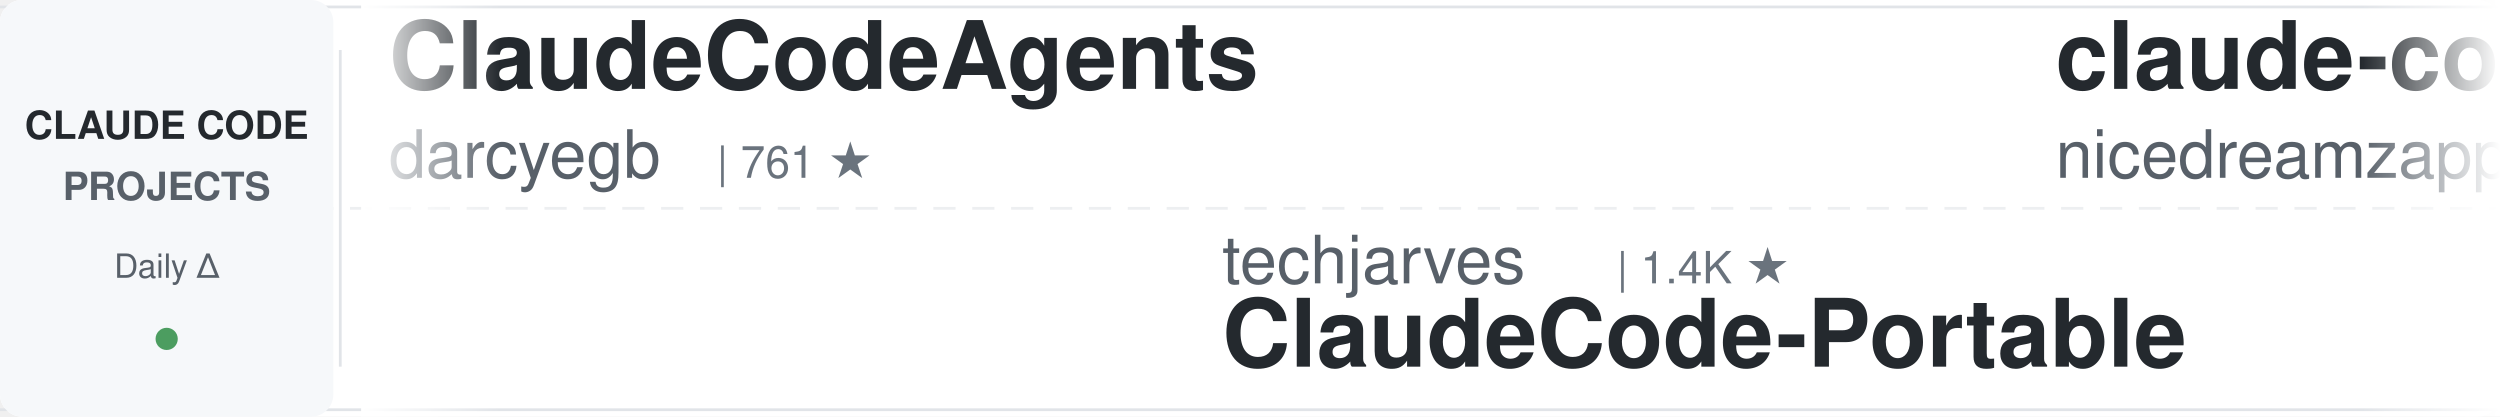
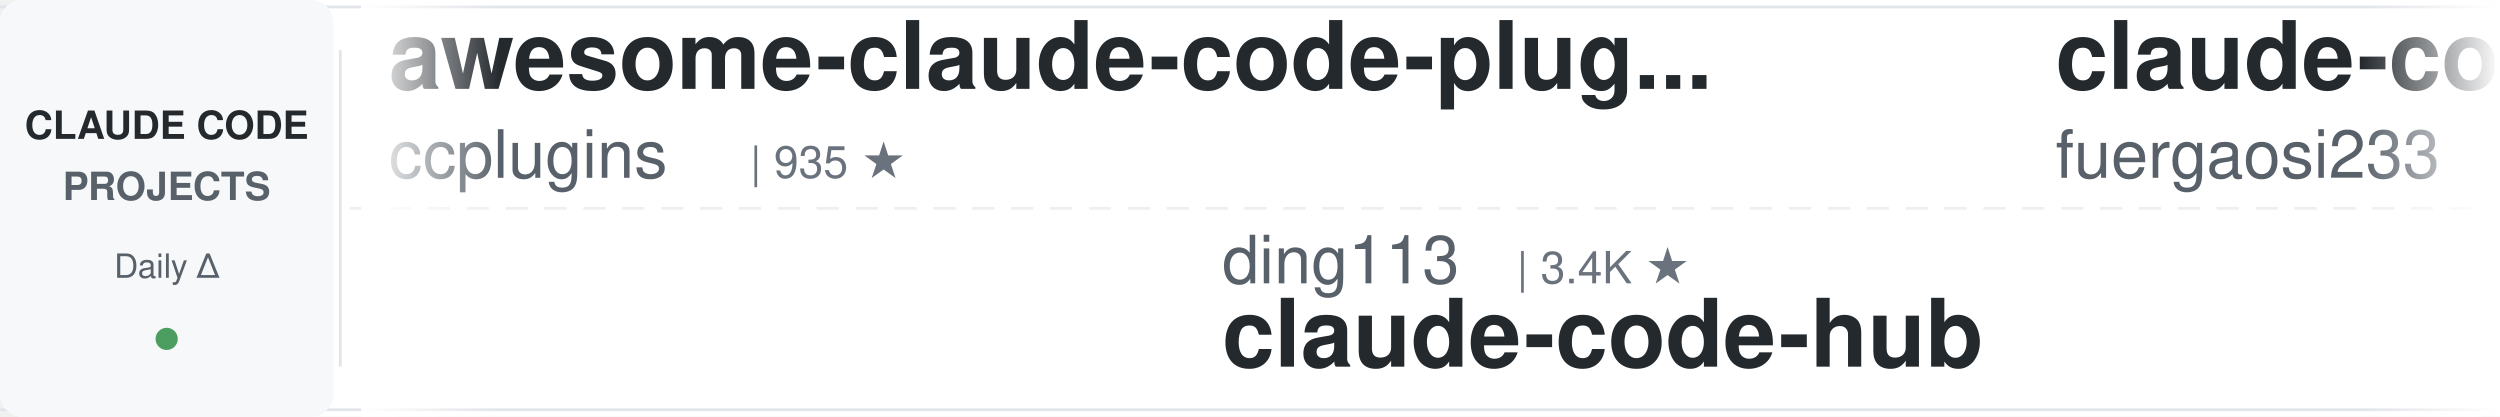
<svg xmlns="http://www.w3.org/2000/svg" width="900" height="150">
  <defs>
    <linearGradient id="leftFade" x1="0%" y1="0%" x2="100%" y2="0%">
      <stop offset="0%" style="stop-color:#ffffff;stop-opacity:1" />
      <stop offset="100%" style="stop-color:#ffffff;stop-opacity:0" />
    </linearGradient>
    <linearGradient id="rightFade" x1="0%" y1="0%" x2="100%" y2="0%">
      <stop offset="0%" style="stop-color:#ffffff;stop-opacity:0" />
      <stop offset="100%" style="stop-color:#ffffff;stop-opacity:1" />
    </linearGradient>
  </defs>
  <rect width="900" height="150" fill="#ffffff" rx="8" />
  <rect x="0" y="2" width="900" height="1" fill="#e1e4e8" />
  <rect x="0" y="147" width="900" height="1" fill="#e1e4e8" />
  <line x1="0" y1="75" x2="900" y2="75" stroke="#e1e4e8" stroke-width="1" stroke-dasharray="8 6" opacity="0.6" />
  <rect x="0" y="0" width="120" height="150" fill="#f6f8fa" rx="8" />
  <text x="60" y="50" font-family="-apple-system, BlinkMacSystemFont, 'Segoe UI', Helvetica, Arial, sans-serif" font-size="14" font-weight="600" fill="#24292e" text-anchor="middle">CLAUDE CODE</text>
  <text x="60" y="72" font-family="-apple-system, BlinkMacSystemFont, 'Segoe UI', Helvetica, Arial, sans-serif" font-size="14" font-weight="600" fill="#586069" text-anchor="middle">PROJECTS</text>
  <text x="60" y="100" font-family="-apple-system, BlinkMacSystemFont, 'Segoe UI', Helvetica, Arial, sans-serif" font-size="12" font-weight="500" fill="#586069" text-anchor="middle">Daily Δ</text>
  <circle cx="60" cy="122" r="4" fill="#22863a" opacity="0.8" />
  <rect x="122" y="18" width="1" height="114" fill="#e1e4e8" />
  <clipPath id="tickerClip">
    <rect x="130" y="0" width="770" height="150" />
  </clipPath>
  <g clip-path="url(#tickerClip)">
    <g id="tickerItems">
      <animateTransform attributeName="transform" attributeType="XML" type="translate" from="0 0" to="-3000 0" dur="54s" repeatCount="indefinite" />
      <g transform="translate(0, 0)">
-         <text x="140" y="32" font-family="-apple-system, BlinkMacSystemFont, 'Segoe UI', Helvetica, Arial, sans-serif" font-size="34" font-weight="600" fill="#24292e">ClaudeCodeAgents</text>
-         <text x="140" y="64" font-family="-apple-system, BlinkMacSystemFont, 'Segoe UI', Helvetica, Arial, sans-serif" font-size="24" font-weight="400" fill="#586069">darcyegb</text>
-         <text x="258" y="64" font-family="-apple-system, BlinkMacSystemFont, 'Segoe UI', Helvetica, Arial, sans-serif" font-size="16" font-weight="500" fill="#6a737d">| 761 ★</text>
+         <text x="140" y="32" font-family="-apple-system, BlinkMacSystemFont, 'Segoe UI', Helvetica, Arial, sans-serif" font-size="34" font-weight="600" fill="#24292e">awesome-claude-code-plug...</text>
+         <text x="140" y="64" font-family="-apple-system, BlinkMacSystemFont, 'Segoe UI', Helvetica, Arial, sans-serif" font-size="24" font-weight="400" fill="#586069">ccplugins</text>
+         <text x="270" y="64" font-family="-apple-system, BlinkMacSystemFont, 'Segoe UI', Helvetica, Arial, sans-serif" font-size="16" font-weight="500" fill="#6a737d">| 935 ★</text>
      </g>
      <g transform="translate(300, 0)">
-         <text x="140" y="102" font-family="-apple-system, BlinkMacSystemFont, 'Segoe UI', Helvetica, Arial, sans-serif" font-size="24" font-weight="400" fill="#586069">techjarves</text>
-         <text x="282" y="102" font-family="-apple-system, BlinkMacSystemFont, 'Segoe UI', Helvetica, Arial, sans-serif" font-size="16" font-weight="500" fill="#6a737d">| 1.4K ★</text>
-         <text x="140" y="132" font-family="-apple-system, BlinkMacSystemFont, 'Segoe UI', Helvetica, Arial, sans-serif" font-size="34" font-weight="600" fill="#24292e">ClaudeCode-Portable</text>
+         <text x="140" y="102" font-family="-apple-system, BlinkMacSystemFont, 'Segoe UI', Helvetica, Arial, sans-serif" font-size="24" font-weight="400" fill="#586069">ding113</text>
+         <text x="246" y="102" font-family="-apple-system, BlinkMacSystemFont, 'Segoe UI', Helvetica, Arial, sans-serif" font-size="16" font-weight="500" fill="#6a737d">| 3.4K ★</text>
+         <text x="140" y="132" font-family="-apple-system, BlinkMacSystemFont, 'Segoe UI', Helvetica, Arial, sans-serif" font-size="34" font-weight="600" fill="#24292e">claude-code-hub</text>
      </g>
      <g transform="translate(600, 0)">
-         <text x="140" y="32" font-family="-apple-system, BlinkMacSystemFont, 'Segoe UI', Helvetica, Arial, sans-serif" font-size="34" font-weight="600" fill="#24292e">claude-code-local</text>
-         <text x="140" y="64" font-family="-apple-system, BlinkMacSystemFont, 'Segoe UI', Helvetica, Arial, sans-serif" font-size="24" font-weight="400" fill="#586069">nicedreamzapp</text>
-         <text x="318" y="64" font-family="-apple-system, BlinkMacSystemFont, 'Segoe UI', Helvetica, Arial, sans-serif" font-size="16" font-weight="500" fill="#6a737d">| 3.3K ★</text>
+         <text x="140" y="32" font-family="-apple-system, BlinkMacSystemFont, 'Segoe UI', Helvetica, Arial, sans-serif" font-size="34" font-weight="600" fill="#24292e">claude-code-proxy</text>
+         <text x="140" y="64" font-family="-apple-system, BlinkMacSystemFont, 'Segoe UI', Helvetica, Arial, sans-serif" font-size="24" font-weight="400" fill="#586069">fuergaosi233</text>
+         <text x="306" y="64" font-family="-apple-system, BlinkMacSystemFont, 'Segoe UI', Helvetica, Arial, sans-serif" font-size="16" font-weight="500" fill="#6a737d">| 2.8K ★</text>
      </g>
      <g transform="translate(900, 0)">
-         <text x="140" y="102" font-family="-apple-system, BlinkMacSystemFont, 'Segoe UI', Helvetica, Arial, sans-serif" font-size="24" font-weight="400" fill="#586069">alejandrobalderas</text>
-         <text x="366" y="102" font-family="-apple-system, BlinkMacSystemFont, 'Segoe UI', Helvetica, Arial, sans-serif" font-size="16" font-weight="500" fill="#6a737d">| 2.8K ★</text>
-         <text x="140" y="132" font-family="-apple-system, BlinkMacSystemFont, 'Segoe UI', Helvetica, Arial, sans-serif" font-size="34" font-weight="600" fill="#24292e">claude-code-from-source</text>
+         <text x="140" y="102" font-family="-apple-system, BlinkMacSystemFont, 'Segoe UI', Helvetica, Arial, sans-serif" font-size="24" font-weight="400" fill="#586069">oboard</text>
+         <text x="234" y="102" font-family="-apple-system, BlinkMacSystemFont, 'Segoe UI', Helvetica, Arial, sans-serif" font-size="16" font-weight="500" fill="#6a737d">| 3.3K ★</text>
+         <text x="140" y="132" font-family="-apple-system, BlinkMacSystemFont, 'Segoe UI', Helvetica, Arial, sans-serif" font-size="34" font-weight="600" fill="#24292e">claude-code-rev</text>
      </g>
      <g transform="translate(1200, 0)">
-         <text x="140" y="32" font-family="-apple-system, BlinkMacSystemFont, 'Segoe UI', Helvetica, Arial, sans-serif" font-size="34" font-weight="600" fill="#24292e">system_prompts_leaks</text>
-         <text x="140" y="64" font-family="-apple-system, BlinkMacSystemFont, 'Segoe UI', Helvetica, Arial, sans-serif" font-size="24" font-weight="400" fill="#586069">asgeirtj</text>
-         <text x="258" y="64" font-family="-apple-system, BlinkMacSystemFont, 'Segoe UI', Helvetica, Arial, sans-serif" font-size="16" font-weight="500" fill="#6a737d">| 64.8K ★</text>
+         <text x="140" y="32" font-family="-apple-system, BlinkMacSystemFont, 'Segoe UI', Helvetica, Arial, sans-serif" font-size="34" font-weight="600" fill="#24292e">Claude-Code-Usage-Monito...</text>
+         <text x="140" y="64" font-family="-apple-system, BlinkMacSystemFont, 'Segoe UI', Helvetica, Arial, sans-serif" font-size="24" font-weight="400" fill="#586069">Maciek-roboblog</text>
+         <text x="342" y="64" font-family="-apple-system, BlinkMacSystemFont, 'Segoe UI', Helvetica, Arial, sans-serif" font-size="16" font-weight="500" fill="#6a737d">| 8.7K ★</text>
      </g>
      <g transform="translate(1500, 0)">
-         <text x="140" y="102" font-family="-apple-system, BlinkMacSystemFont, 'Segoe UI', Helvetica, Arial, sans-serif" font-size="24" font-weight="400" fill="#586069">ChrisWiles</text>
-         <text x="282" y="102" font-family="-apple-system, BlinkMacSystemFont, 'Segoe UI', Helvetica, Arial, sans-serif" font-size="16" font-weight="500" fill="#6a737d">| 6.1K ★</text>
-         <text x="140" y="132" font-family="-apple-system, BlinkMacSystemFont, 'Segoe UI', Helvetica, Arial, sans-serif" font-size="34" font-weight="600" fill="#24292e">claude-code-showcase</text>
+         <text x="140" y="102" font-family="-apple-system, BlinkMacSystemFont, 'Segoe UI', Helvetica, Arial, sans-serif" font-size="24" font-weight="400" fill="#586069">nicedreamzapp</text>
+         <text x="318" y="102" font-family="-apple-system, BlinkMacSystemFont, 'Segoe UI', Helvetica, Arial, sans-serif" font-size="16" font-weight="500" fill="#6a737d">| 3.3K ★</text>
+         <text x="140" y="132" font-family="-apple-system, BlinkMacSystemFont, 'Segoe UI', Helvetica, Arial, sans-serif" font-size="34" font-weight="600" fill="#24292e">claude-code-local</text>
      </g>
      <g transform="translate(1800, 0)">
+         <text x="140" y="32" font-family="-apple-system, BlinkMacSystemFont, 'Segoe UI', Helvetica, Arial, sans-serif" font-size="34" font-weight="600" fill="#24292e">claude-code-source</text>
+         <text x="140" y="64" font-family="-apple-system, BlinkMacSystemFont, 'Segoe UI', Helvetica, Arial, sans-serif" font-size="24" font-weight="400" fill="#586069">hangsman</text>
+         <text x="258" y="64" font-family="-apple-system, BlinkMacSystemFont, 'Segoe UI', Helvetica, Arial, sans-serif" font-size="16" font-weight="500" fill="#6a737d">| 793 ★</text>
+       </g>
+       <g transform="translate(2100, 0)">
+         <text x="140" y="102" font-family="-apple-system, BlinkMacSystemFont, 'Segoe UI', Helvetica, Arial, sans-serif" font-size="24" font-weight="400" fill="#586069">Cranot</text>
+         <text x="234" y="102" font-family="-apple-system, BlinkMacSystemFont, 'Segoe UI', Helvetica, Arial, sans-serif" font-size="16" font-weight="500" fill="#6a737d">| 2.9K ★</text>
+         <text x="140" y="132" font-family="-apple-system, BlinkMacSystemFont, 'Segoe UI', Helvetica, Arial, sans-serif" font-size="34" font-weight="600" fill="#24292e">claude-code-guide</text>
+       </g>
+       <g transform="translate(2400, 0)">
        <text x="140" y="32" font-family="-apple-system, BlinkMacSystemFont, 'Segoe UI', Helvetica, Arial, sans-serif" font-size="34" font-weight="600" fill="#24292e">claude-code-base-action</text>
        <text x="140" y="64" font-family="-apple-system, BlinkMacSystemFont, 'Segoe UI', Helvetica, Arial, sans-serif" font-size="24" font-weight="400" fill="#586069">anthropics</text>
-         <text x="282" y="64" font-family="-apple-system, BlinkMacSystemFont, 'Segoe UI', Helvetica, Arial, sans-serif" font-size="16" font-weight="500" fill="#6a737d">| 977 ★</text>
-       </g>
-       <g transform="translate(2100, 0)">
-         <text x="140" y="102" font-family="-apple-system, BlinkMacSystemFont, 'Segoe UI', Helvetica, Arial, sans-serif" font-size="24" font-weight="400" fill="#586069">wanshuiyin</text>
-         <text x="282" y="102" font-family="-apple-system, BlinkMacSystemFont, 'Segoe UI', Helvetica, Arial, sans-serif" font-size="16" font-weight="500" fill="#6a737d">| 16.0K ★</text>
-         <text x="140" y="132" font-family="-apple-system, BlinkMacSystemFont, 'Segoe UI', Helvetica, Arial, sans-serif" font-size="34" font-weight="600" fill="#24292e">Auto-claude-code-researc...</text>
-       </g>
-       <g transform="translate(2400, 0)">
-         <text x="140" y="32" font-family="-apple-system, BlinkMacSystemFont, 'Segoe UI', Helvetica, Arial, sans-serif" font-size="34" font-weight="600" fill="#24292e">claude-code-analysis</text>
-         <text x="140" y="64" font-family="-apple-system, BlinkMacSystemFont, 'Segoe UI', Helvetica, Arial, sans-serif" font-size="24" font-weight="400" fill="#586069">liuup</text>
-         <text x="222" y="64" font-family="-apple-system, BlinkMacSystemFont, 'Segoe UI', Helvetica, Arial, sans-serif" font-size="16" font-weight="500" fill="#6a737d">| 3.9K ★</text>
+         <text x="282" y="64" font-family="-apple-system, BlinkMacSystemFont, 'Segoe UI', Helvetica, Arial, sans-serif" font-size="16" font-weight="500" fill="#6a737d">| 978 ★</text>
      </g>
      <g transform="translate(2700, 0)">
-         <text x="140" y="102" font-family="-apple-system, BlinkMacSystemFont, 'Segoe UI', Helvetica, Arial, sans-serif" font-size="24" font-weight="400" fill="#586069">RichardAtCT</text>
-         <text x="294" y="102" font-family="-apple-system, BlinkMacSystemFont, 'Segoe UI', Helvetica, Arial, sans-serif" font-size="16" font-weight="500" fill="#6a737d">| 2.8K ★</text>
-         <text x="140" y="132" font-family="-apple-system, BlinkMacSystemFont, 'Segoe UI', Helvetica, Arial, sans-serif" font-size="34" font-weight="600" fill="#24292e">claude-code-telegram</text>
+         <text x="140" y="102" font-family="-apple-system, BlinkMacSystemFont, 'Segoe UI', Helvetica, Arial, sans-serif" font-size="24" font-weight="400" fill="#586069">Yuyz0112</text>
+         <text x="258" y="102" font-family="-apple-system, BlinkMacSystemFont, 'Segoe UI', Helvetica, Arial, sans-serif" font-size="16" font-weight="500" fill="#6a737d">| 2.4K ★</text>
+         <text x="140" y="132" font-family="-apple-system, BlinkMacSystemFont, 'Segoe UI', Helvetica, Arial, sans-serif" font-size="34" font-weight="600" fill="#24292e">claude-code-reverse</text>
      </g>
      <g transform="translate(3000, 0)">
-         <text x="140" y="32" font-family="-apple-system, BlinkMacSystemFont, 'Segoe UI', Helvetica, Arial, sans-serif" font-size="34" font-weight="600" fill="#24292e">ClaudeCodeAgents</text>
-         <text x="140" y="64" font-family="-apple-system, BlinkMacSystemFont, 'Segoe UI', Helvetica, Arial, sans-serif" font-size="24" font-weight="400" fill="#586069">darcyegb</text>
-         <text x="258" y="64" font-family="-apple-system, BlinkMacSystemFont, 'Segoe UI', Helvetica, Arial, sans-serif" font-size="16" font-weight="500" fill="#6a737d">| 761 ★</text>
+         <text x="140" y="32" font-family="-apple-system, BlinkMacSystemFont, 'Segoe UI', Helvetica, Arial, sans-serif" font-size="34" font-weight="600" fill="#24292e">awesome-claude-code-plug...</text>
+         <text x="140" y="64" font-family="-apple-system, BlinkMacSystemFont, 'Segoe UI', Helvetica, Arial, sans-serif" font-size="24" font-weight="400" fill="#586069">ccplugins</text>
+         <text x="270" y="64" font-family="-apple-system, BlinkMacSystemFont, 'Segoe UI', Helvetica, Arial, sans-serif" font-size="16" font-weight="500" fill="#6a737d">| 935 ★</text>
      </g>
      <g transform="translate(3300, 0)">
-         <text x="140" y="102" font-family="-apple-system, BlinkMacSystemFont, 'Segoe UI', Helvetica, Arial, sans-serif" font-size="24" font-weight="400" fill="#586069">techjarves</text>
-         <text x="282" y="102" font-family="-apple-system, BlinkMacSystemFont, 'Segoe UI', Helvetica, Arial, sans-serif" font-size="16" font-weight="500" fill="#6a737d">| 1.4K ★</text>
-         <text x="140" y="132" font-family="-apple-system, BlinkMacSystemFont, 'Segoe UI', Helvetica, Arial, sans-serif" font-size="34" font-weight="600" fill="#24292e">ClaudeCode-Portable</text>
+         <text x="140" y="102" font-family="-apple-system, BlinkMacSystemFont, 'Segoe UI', Helvetica, Arial, sans-serif" font-size="24" font-weight="400" fill="#586069">ding113</text>
+         <text x="246" y="102" font-family="-apple-system, BlinkMacSystemFont, 'Segoe UI', Helvetica, Arial, sans-serif" font-size="16" font-weight="500" fill="#6a737d">| 3.4K ★</text>
+         <text x="140" y="132" font-family="-apple-system, BlinkMacSystemFont, 'Segoe UI', Helvetica, Arial, sans-serif" font-size="34" font-weight="600" fill="#24292e">claude-code-hub</text>
      </g>
      <g transform="translate(3600, 0)">
-         <text x="140" y="32" font-family="-apple-system, BlinkMacSystemFont, 'Segoe UI', Helvetica, Arial, sans-serif" font-size="34" font-weight="600" fill="#24292e">claude-code-local</text>
-         <text x="140" y="64" font-family="-apple-system, BlinkMacSystemFont, 'Segoe UI', Helvetica, Arial, sans-serif" font-size="24" font-weight="400" fill="#586069">nicedreamzapp</text>
-         <text x="318" y="64" font-family="-apple-system, BlinkMacSystemFont, 'Segoe UI', Helvetica, Arial, sans-serif" font-size="16" font-weight="500" fill="#6a737d">| 3.3K ★</text>
+         <text x="140" y="32" font-family="-apple-system, BlinkMacSystemFont, 'Segoe UI', Helvetica, Arial, sans-serif" font-size="34" font-weight="600" fill="#24292e">claude-code-proxy</text>
+         <text x="140" y="64" font-family="-apple-system, BlinkMacSystemFont, 'Segoe UI', Helvetica, Arial, sans-serif" font-size="24" font-weight="400" fill="#586069">fuergaosi233</text>
+         <text x="306" y="64" font-family="-apple-system, BlinkMacSystemFont, 'Segoe UI', Helvetica, Arial, sans-serif" font-size="16" font-weight="500" fill="#6a737d">| 2.8K ★</text>
      </g>
      <g transform="translate(3900, 0)">
-         <text x="140" y="102" font-family="-apple-system, BlinkMacSystemFont, 'Segoe UI', Helvetica, Arial, sans-serif" font-size="24" font-weight="400" fill="#586069">alejandrobalderas</text>
-         <text x="366" y="102" font-family="-apple-system, BlinkMacSystemFont, 'Segoe UI', Helvetica, Arial, sans-serif" font-size="16" font-weight="500" fill="#6a737d">| 2.8K ★</text>
-         <text x="140" y="132" font-family="-apple-system, BlinkMacSystemFont, 'Segoe UI', Helvetica, Arial, sans-serif" font-size="34" font-weight="600" fill="#24292e">claude-code-from-source</text>
+         <text x="140" y="102" font-family="-apple-system, BlinkMacSystemFont, 'Segoe UI', Helvetica, Arial, sans-serif" font-size="24" font-weight="400" fill="#586069">oboard</text>
+         <text x="234" y="102" font-family="-apple-system, BlinkMacSystemFont, 'Segoe UI', Helvetica, Arial, sans-serif" font-size="16" font-weight="500" fill="#6a737d">| 3.3K ★</text>
+         <text x="140" y="132" font-family="-apple-system, BlinkMacSystemFont, 'Segoe UI', Helvetica, Arial, sans-serif" font-size="34" font-weight="600" fill="#24292e">claude-code-rev</text>
      </g>
    </g>
  </g>
  <rect x="130" y="0" width="50" height="150" fill="url(#leftFade)" />
  <rect x="850" y="0" width="50" height="150" fill="url(#rightFade)" />
</svg>
